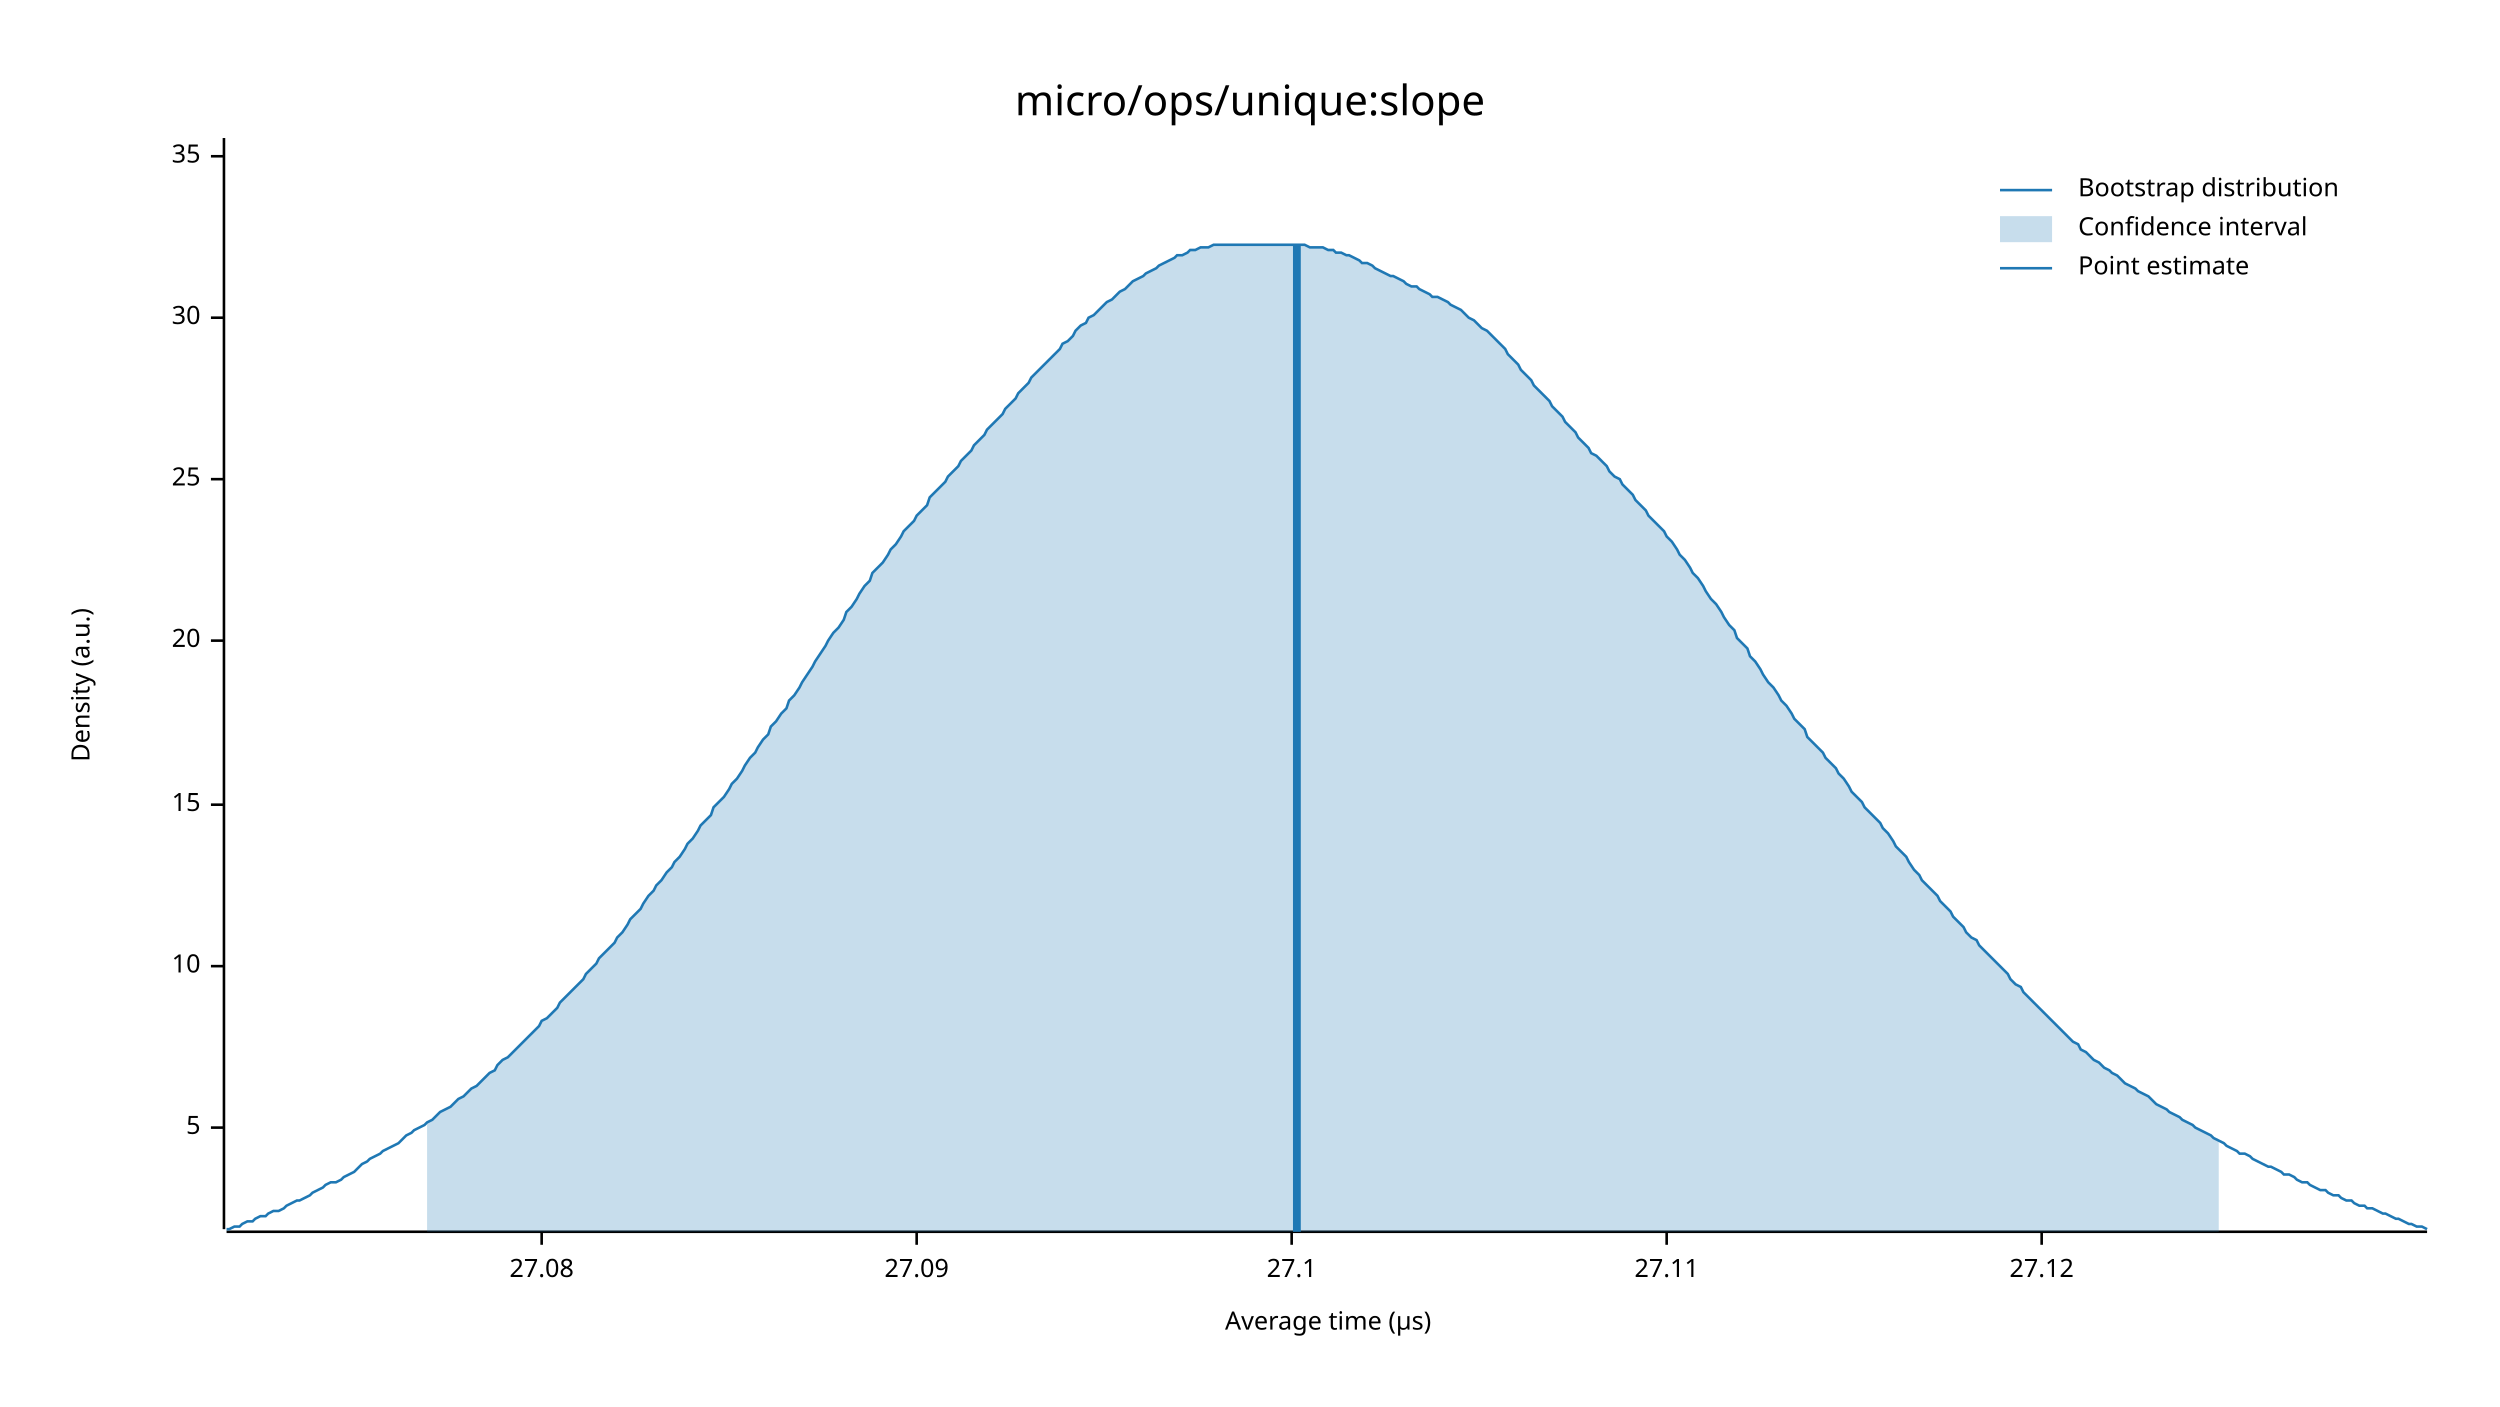
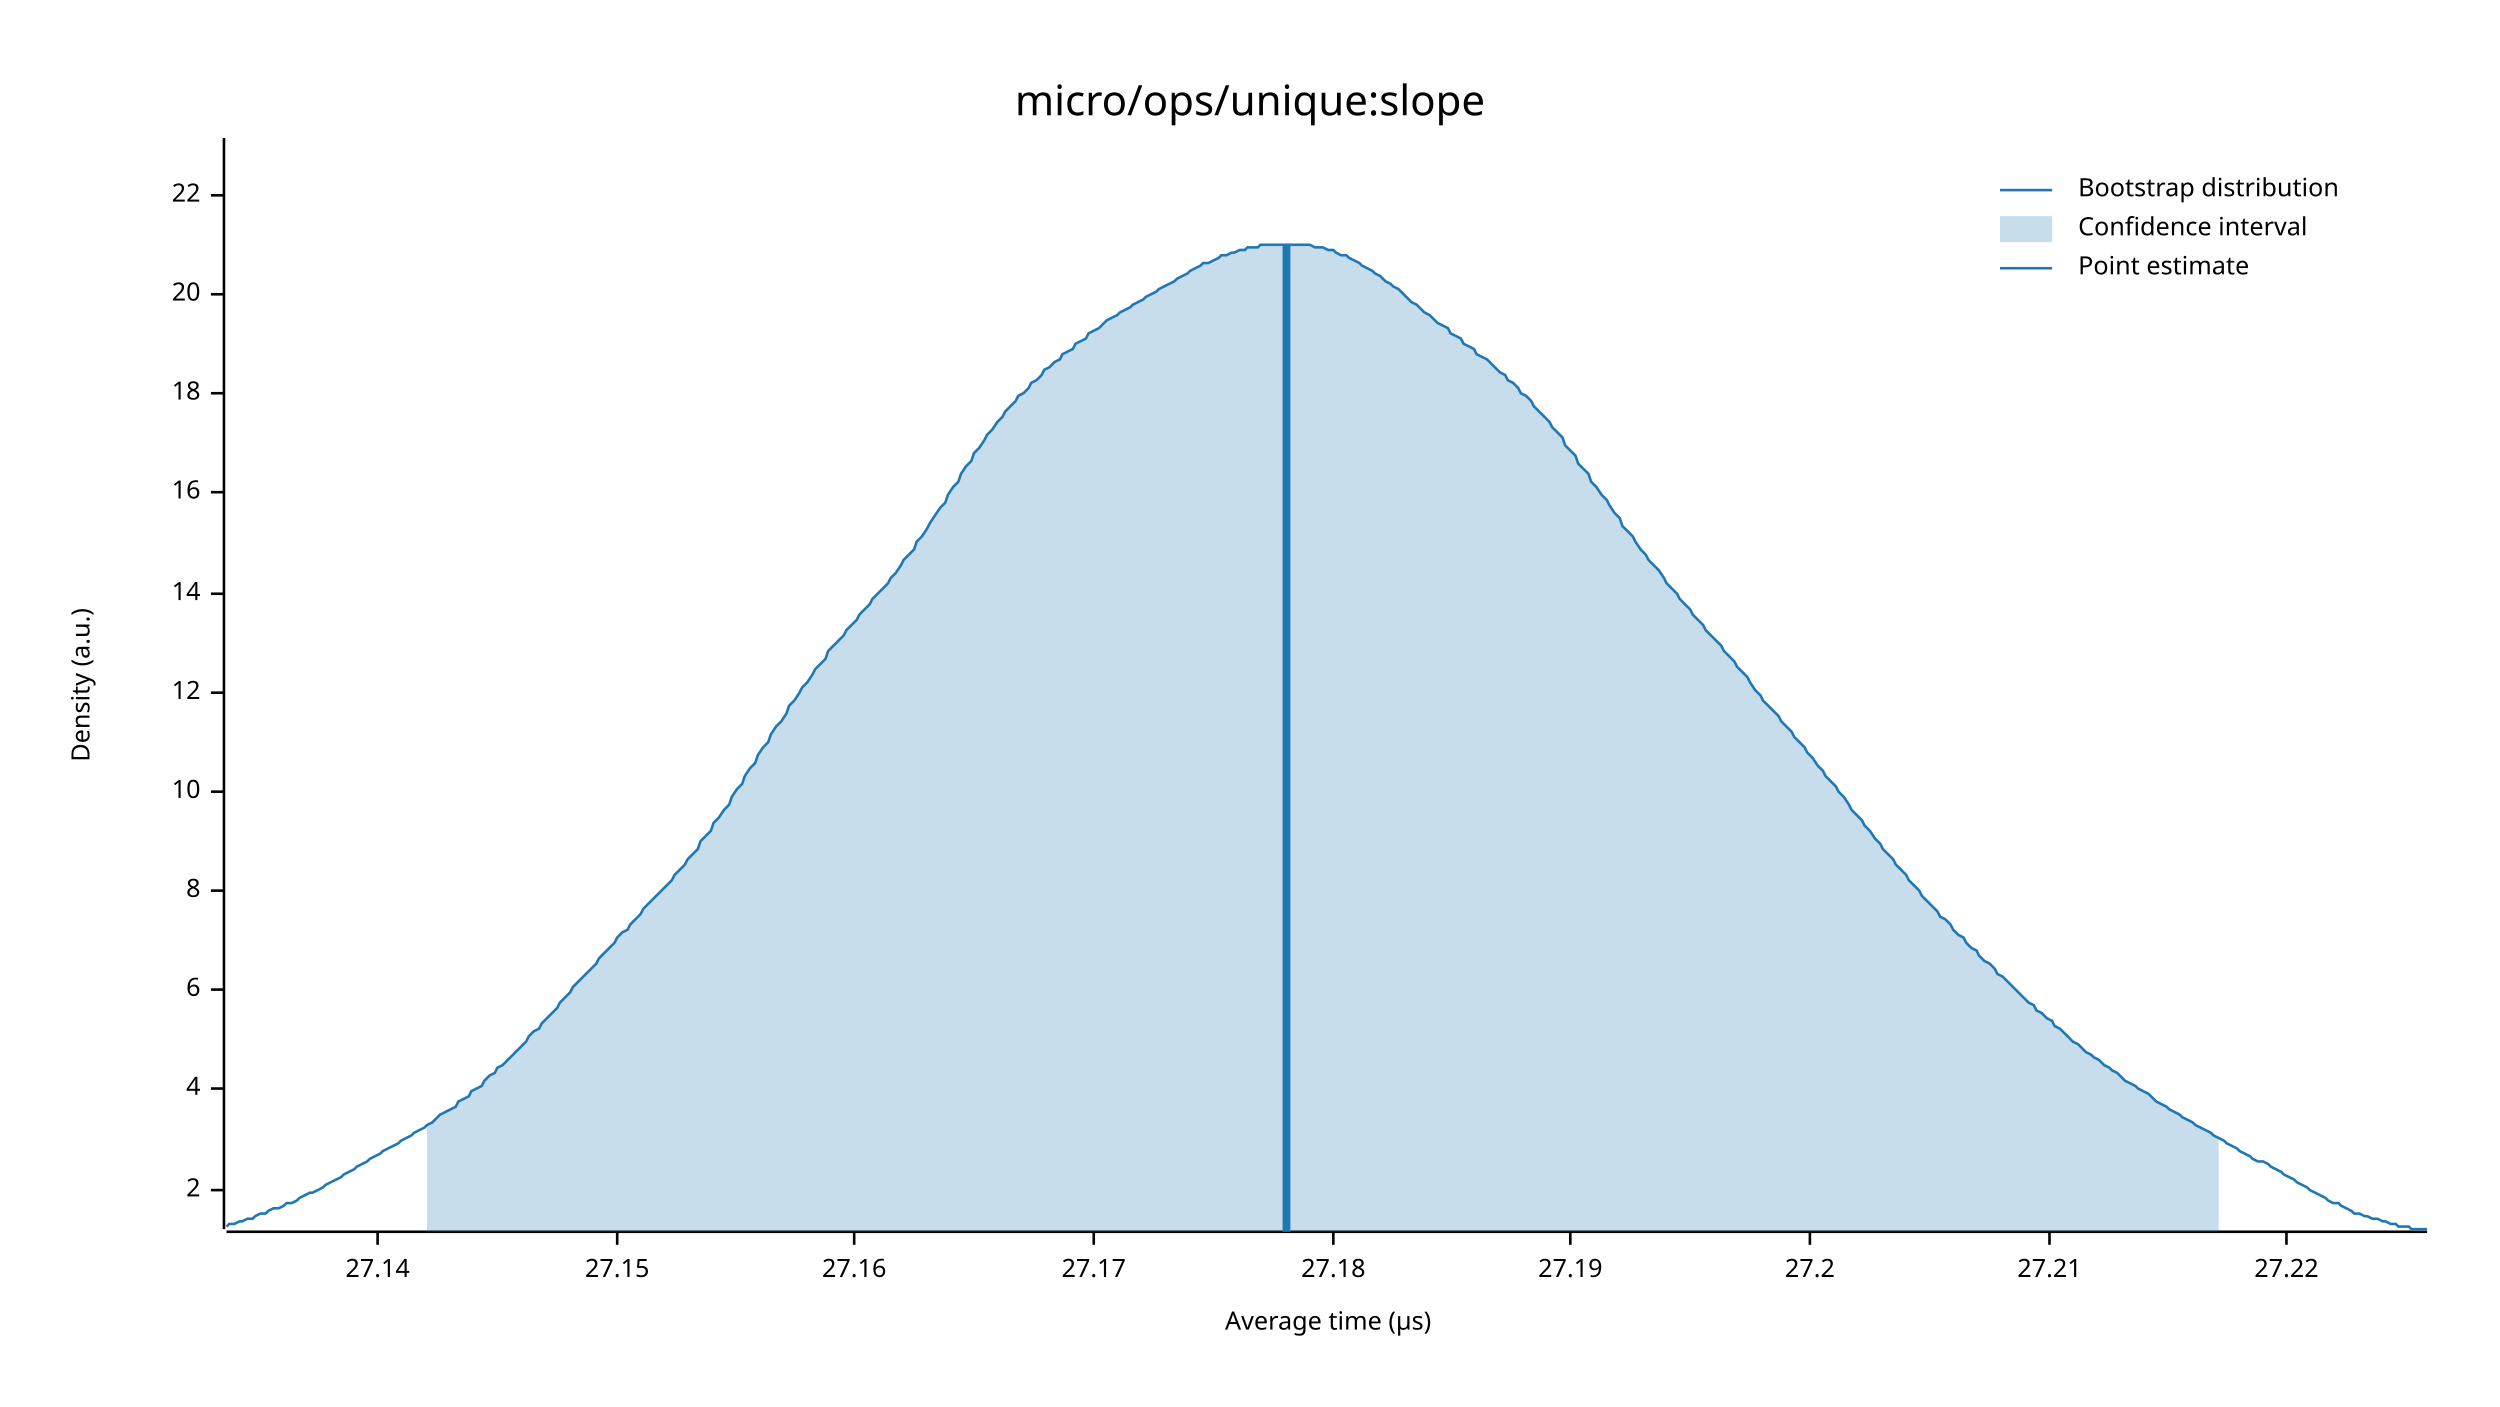
<svg xmlns="http://www.w3.org/2000/svg" width="960" height="540" viewBox="0 0 960 540">
  <text x="480" y="32" dy="0.76em" text-anchor="middle" font-family="sans-serif" font-size="16.129" opacity="1" fill="#000000">
micro/ops/unique:slope
</text>
  <text x="27" y="263" dy="0.76em" text-anchor="middle" font-family="sans-serif" font-size="9.677" opacity="1" fill="#000000" transform="rotate(270, 27, 263)">
Density (a.u.)
</text>
  <text x="510" y="513" dy="-0.5ex" text-anchor="middle" font-family="sans-serif" font-size="9.677" opacity="1" fill="#000000">
Average time (µs)
</text>
  <polyline fill="none" opacity="1" stroke="#000000" stroke-width="1" points="86,53 86,472 " />
-   <text x="77" y="433" dy="0.5ex" text-anchor="end" font-family="sans-serif" font-size="9.677" opacity="1" fill="#000000">
- 5
+   <text x="77" y="457" dy="0.5ex" text-anchor="end" font-family="sans-serif" font-size="9.677" opacity="1" fill="#000000">
+ 2
</text>
-   <polyline fill="none" opacity="1" stroke="#000000" stroke-width="1" points="81,433 86,433 " />
-   <text x="77" y="371" dy="0.5ex" text-anchor="end" font-family="sans-serif" font-size="9.677" opacity="1" fill="#000000">
+   <polyline fill="none" opacity="1" stroke="#000000" stroke-width="1" points="81,457 86,457 " />
+   <text x="77" y="418" dy="0.5ex" text-anchor="end" font-family="sans-serif" font-size="9.677" opacity="1" fill="#000000">
+ 4
+ </text>
+   <polyline fill="none" opacity="1" stroke="#000000" stroke-width="1" points="81,418 86,418 " />
+   <text x="77" y="380" dy="0.5ex" text-anchor="end" font-family="sans-serif" font-size="9.677" opacity="1" fill="#000000">
+ 6
+ </text>
+   <polyline fill="none" opacity="1" stroke="#000000" stroke-width="1" points="81,380 86,380 " />
+   <text x="77" y="342" dy="0.5ex" text-anchor="end" font-family="sans-serif" font-size="9.677" opacity="1" fill="#000000">
+ 8
+ </text>
+   <polyline fill="none" opacity="1" stroke="#000000" stroke-width="1" points="81,342 86,342 " />
+   <text x="77" y="304" dy="0.5ex" text-anchor="end" font-family="sans-serif" font-size="9.677" opacity="1" fill="#000000">
10
</text>
-   <polyline fill="none" opacity="1" stroke="#000000" stroke-width="1" points="81,371 86,371 " />
-   <text x="77" y="309" dy="0.5ex" text-anchor="end" font-family="sans-serif" font-size="9.677" opacity="1" fill="#000000">
- 15
+   <polyline fill="none" opacity="1" stroke="#000000" stroke-width="1" points="81,304 86,304 " />
+   <text x="77" y="266" dy="0.5ex" text-anchor="end" font-family="sans-serif" font-size="9.677" opacity="1" fill="#000000">
+ 12
</text>
-   <polyline fill="none" opacity="1" stroke="#000000" stroke-width="1" points="81,309 86,309 " />
-   <text x="77" y="246" dy="0.5ex" text-anchor="end" font-family="sans-serif" font-size="9.677" opacity="1" fill="#000000">
+   <polyline fill="none" opacity="1" stroke="#000000" stroke-width="1" points="81,266 86,266 " />
+   <text x="77" y="228" dy="0.5ex" text-anchor="end" font-family="sans-serif" font-size="9.677" opacity="1" fill="#000000">
+ 14
+ </text>
+   <polyline fill="none" opacity="1" stroke="#000000" stroke-width="1" points="81,228 86,228 " />
+   <text x="77" y="189" dy="0.5ex" text-anchor="end" font-family="sans-serif" font-size="9.677" opacity="1" fill="#000000">
+ 16
+ </text>
+   <polyline fill="none" opacity="1" stroke="#000000" stroke-width="1" points="81,189 86,189 " />
+   <text x="77" y="151" dy="0.5ex" text-anchor="end" font-family="sans-serif" font-size="9.677" opacity="1" fill="#000000">
+ 18
+ </text>
+   <polyline fill="none" opacity="1" stroke="#000000" stroke-width="1" points="81,151 86,151 " />
+   <text x="77" y="113" dy="0.5ex" text-anchor="end" font-family="sans-serif" font-size="9.677" opacity="1" fill="#000000">
20
</text>
-   <polyline fill="none" opacity="1" stroke="#000000" stroke-width="1" points="81,246 86,246 " />
-   <text x="77" y="184" dy="0.5ex" text-anchor="end" font-family="sans-serif" font-size="9.677" opacity="1" fill="#000000">
- 25
+   <polyline fill="none" opacity="1" stroke="#000000" stroke-width="1" points="81,113 86,113 " />
+   <text x="77" y="75" dy="0.5ex" text-anchor="end" font-family="sans-serif" font-size="9.677" opacity="1" fill="#000000">
+ 22
</text>
-   <polyline fill="none" opacity="1" stroke="#000000" stroke-width="1" points="81,184 86,184 " />
-   <text x="77" y="122" dy="0.5ex" text-anchor="end" font-family="sans-serif" font-size="9.677" opacity="1" fill="#000000">
- 30
+   <polyline fill="none" opacity="1" stroke="#000000" stroke-width="1" points="81,75 86,75 " />
+   <polyline fill="none" opacity="1" stroke="#000000" stroke-width="1" points="87,473 932,473 " />
+   <text x="145" y="483" dy="0.76em" text-anchor="middle" font-family="sans-serif" font-size="9.677" opacity="1" fill="#000000">
+ 27.14
</text>
-   <polyline fill="none" opacity="1" stroke="#000000" stroke-width="1" points="81,122 86,122 " />
-   <text x="77" y="60" dy="0.5ex" text-anchor="end" font-family="sans-serif" font-size="9.677" opacity="1" fill="#000000">
- 35
+   <polyline fill="none" opacity="1" stroke="#000000" stroke-width="1" points="145,473 145,478 " />
+   <text x="237" y="483" dy="0.76em" text-anchor="middle" font-family="sans-serif" font-size="9.677" opacity="1" fill="#000000">
+ 27.15
</text>
-   <polyline fill="none" opacity="1" stroke="#000000" stroke-width="1" points="81,60 86,60 " />
-   <polyline fill="none" opacity="1" stroke="#000000" stroke-width="1" points="87,473 932,473 " />
-   <text x="208" y="483" dy="0.76em" text-anchor="middle" font-family="sans-serif" font-size="9.677" opacity="1" fill="#000000">
- 27.08
+   <polyline fill="none" opacity="1" stroke="#000000" stroke-width="1" points="237,473 237,478 " />
+   <text x="328" y="483" dy="0.76em" text-anchor="middle" font-family="sans-serif" font-size="9.677" opacity="1" fill="#000000">
+ 27.16
</text>
-   <polyline fill="none" opacity="1" stroke="#000000" stroke-width="1" points="208,473 208,478 " />
-   <text x="352" y="483" dy="0.76em" text-anchor="middle" font-family="sans-serif" font-size="9.677" opacity="1" fill="#000000">
- 27.09
+   <polyline fill="none" opacity="1" stroke="#000000" stroke-width="1" points="328,473 328,478 " />
+   <text x="420" y="483" dy="0.76em" text-anchor="middle" font-family="sans-serif" font-size="9.677" opacity="1" fill="#000000">
+ 27.17
</text>
-   <polyline fill="none" opacity="1" stroke="#000000" stroke-width="1" points="352,473 352,478 " />
-   <text x="496" y="483" dy="0.76em" text-anchor="middle" font-family="sans-serif" font-size="9.677" opacity="1" fill="#000000">
- 27.1
+   <polyline fill="none" opacity="1" stroke="#000000" stroke-width="1" points="420,473 420,478 " />
+   <text x="512" y="483" dy="0.76em" text-anchor="middle" font-family="sans-serif" font-size="9.677" opacity="1" fill="#000000">
+ 27.18
</text>
-   <polyline fill="none" opacity="1" stroke="#000000" stroke-width="1" points="496,473 496,478 " />
-   <text x="640" y="483" dy="0.76em" text-anchor="middle" font-family="sans-serif" font-size="9.677" opacity="1" fill="#000000">
- 27.11
+   <polyline fill="none" opacity="1" stroke="#000000" stroke-width="1" points="512,473 512,478 " />
+   <text x="603" y="483" dy="0.76em" text-anchor="middle" font-family="sans-serif" font-size="9.677" opacity="1" fill="#000000">
+ 27.19
</text>
-   <polyline fill="none" opacity="1" stroke="#000000" stroke-width="1" points="640,473 640,478 " />
-   <text x="784" y="483" dy="0.76em" text-anchor="middle" font-family="sans-serif" font-size="9.677" opacity="1" fill="#000000">
- 27.12
+   <polyline fill="none" opacity="1" stroke="#000000" stroke-width="1" points="603,473 603,478 " />
+   <text x="695" y="483" dy="0.76em" text-anchor="middle" font-family="sans-serif" font-size="9.677" opacity="1" fill="#000000">
+ 27.2
</text>
-   <polyline fill="none" opacity="1" stroke="#000000" stroke-width="1" points="784,473 784,478 " />
-   <polyline fill="none" opacity="1" stroke="#1F78B4" stroke-width="1" points="87,472 88,472 90,471 92,471 93,470 95,469 97,469 98,468 100,467 102,467 103,466 105,465 107,465 109,464 110,463 112,462 114,461 115,461 117,460 119,459 120,458 122,457 124,456 125,455 127,454 129,454 131,453 132,452 134,451 136,450 137,449 139,447 141,446 142,445 144,444 146,443 147,442 149,441 151,440 153,439 154,438 156,436 158,435 159,434 161,433 163,432 164,431 166,430 168,428 169,427 171,426 173,425 175,423 176,422 178,421 180,419 181,418 183,417 185,415 186,414 188,412 190,411 191,409 193,407 195,406 197,404 198,403 200,401 202,399 203,398 205,396 207,394 208,392 210,391 212,389 214,387 215,385 217,383 219,381 220,380 222,378 224,376 225,374 227,372 229,370 230,368 232,366 234,364 236,362 237,360 239,358 241,355 242,353 244,351 246,349 247,347 249,344 251,342 252,340 254,338 256,335 258,333 259,331 261,329 263,326 264,324 266,322 268,319 269,317 271,315 273,313 274,310 276,308 278,306 280,303 281,301 283,299 285,296 286,294 288,291 290,289 291,287 293,284 295,282 296,279 298,277 300,274 302,272 303,269 305,267 307,264 308,262 310,259 312,256 313,254 315,251 317,248 318,246 320,243 322,241 324,238 325,235 327,233 329,230 330,228 332,225 334,223 335,220 337,218 339,216 341,213 342,211 344,209 346,206 347,204 349,202 351,200 352,198 354,196 356,194 357,191 359,189 361,187 363,185 364,183 366,181 368,179 369,177 371,175 373,173 374,171 376,169 378,167 379,165 381,163 383,161 385,159 386,157 388,155 390,153 391,151 393,149 395,147 396,145 398,143 400,141 401,140 403,138 405,136 407,134 408,132 410,131 412,129 413,127 415,125 417,124 418,122 420,121 422,119 423,118 425,116 427,115 429,113 430,112 432,111 434,109 435,108 437,107 439,106 440,105 442,104 444,103 445,102 447,101 449,100 451,99 452,98 454,98 456,97 457,96 459,96 461,95 462,95 464,95 466,94 468,94 469,94 471,94 473,94 474,94 476,94 478,94 479,94 481,94 483,94 484,94 486,94 488,94 490,94 491,94 493,94 495,94 496,94 498,94 500,94 501,94 503,95 505,95 506,95 508,95 510,96 512,96 513,97 515,97 517,98 518,98 520,99 522,100 523,101 525,101 527,102 528,103 530,104 532,105 534,106 535,106 537,107 539,108 540,109 542,110 544,110 545,111 547,112 549,113 550,114 552,114 554,115 556,116 557,117 559,118 561,119 562,120 564,122 566,123 567,124 569,126 571,127 573,129 574,130 576,132 578,134 579,136 581,138 583,140 584,142 586,144 588,146 589,148 591,150 593,152 595,154 596,156 598,158 600,160 601,162 603,164 605,166 606,168 608,170 610,172 611,174 613,175 615,177 617,179 618,181 620,183 622,184 623,186 625,188 627,190 628,192 630,194 632,196 633,198 635,200 637,202 639,204 640,206 642,208 644,211 645,213 647,215 649,218 650,220 652,222 654,225 655,227 657,230 659,232 661,235 662,237 664,240 666,242 667,245 669,247 671,249 672,252 674,254 676,257 677,259 679,262 681,264 683,267 684,269 686,271 688,274 689,276 691,278 693,280 694,283 696,285 698,287 700,289 701,291 703,293 705,295 706,297 708,299 710,302 711,304 713,306 715,308 716,310 718,312 720,314 722,316 723,318 725,320 727,323 728,325 730,327 732,329 733,331 735,334 737,336 738,338 740,340 742,342 744,344 745,346 747,348 749,350 750,352 752,354 754,356 755,358 757,360 759,361 760,363 762,365 764,367 766,369 767,370 769,372 771,374 772,376 774,378 776,379 777,381 779,383 781,385 782,386 784,388 786,390 788,392 789,393 791,395 793,397 794,398 796,400 798,401 799,403 801,404 803,406 804,407 806,408 808,410 810,411 811,412 813,413 815,415 816,416 818,417 820,418 821,419 823,420 825,421 827,423 828,424 830,425 832,426 833,427 835,428 837,429 838,430 840,431 842,432 843,433 845,434 847,435 849,436 850,437 852,438 854,439 855,440 857,441 859,442 860,443 862,443 864,444 865,445 867,446 869,447 871,448 872,448 874,449 876,450 877,451 879,451 881,452 882,453 884,454 886,454 887,455 889,456 891,457 893,457 894,458 896,459 898,459 899,460 901,461 903,461 904,462 906,463 908,463 909,464 911,464 913,465 915,466 916,466 918,467 920,468 921,468 923,469 925,470 926,470 928,471 930,471 932,472 " />
-   <polygon opacity="0.25" fill="#1F78B4" points="164,431 166,430 168,428 169,427 171,426 173,425 175,423 176,422 178,421 180,419 181,418 183,417 185,415 186,414 188,412 190,411 191,409 193,407 195,406 197,404 198,403 200,401 202,399 203,398 205,396 207,394 208,392 210,391 212,389 214,387 215,385 217,383 219,381 220,380 222,378 224,376 225,374 227,372 229,370 230,368 232,366 234,364 236,362 237,360 239,358 241,355 242,353 244,351 246,349 247,347 249,344 251,342 252,340 254,338 256,335 258,333 259,331 261,329 263,326 264,324 266,322 268,319 269,317 271,315 273,313 274,310 276,308 278,306 280,303 281,301 283,299 285,296 286,294 288,291 290,289 291,287 293,284 295,282 296,279 298,277 300,274 302,272 303,269 305,267 307,264 308,262 310,259 312,256 313,254 315,251 317,248 318,246 320,243 322,241 324,238 325,235 327,233 329,230 330,228 332,225 334,223 335,220 337,218 339,216 341,213 342,211 344,209 346,206 347,204 349,202 351,200 352,198 354,196 356,194 357,191 359,189 361,187 363,185 364,183 366,181 368,179 369,177 371,175 373,173 374,171 376,169 378,167 379,165 381,163 383,161 385,159 386,157 388,155 390,153 391,151 393,149 395,147 396,145 398,143 400,141 401,140 403,138 405,136 407,134 408,132 410,131 412,129 413,127 415,125 417,124 418,122 420,121 422,119 423,118 425,116 427,115 429,113 430,112 432,111 434,109 435,108 437,107 439,106 440,105 442,104 444,103 445,102 447,101 449,100 451,99 452,98 454,98 456,97 457,96 459,96 461,95 462,95 464,95 466,94 468,94 469,94 471,94 473,94 474,94 476,94 478,94 479,94 481,94 483,94 484,94 486,94 488,94 490,94 491,94 493,94 495,94 496,94 498,94 500,94 501,94 503,95 505,95 506,95 508,95 510,96 512,96 513,97 515,97 517,98 518,98 520,99 522,100 523,101 525,101 527,102 528,103 530,104 532,105 534,106 535,106 537,107 539,108 540,109 542,110 544,110 545,111 547,112 549,113 550,114 552,114 554,115 556,116 557,117 559,118 561,119 562,120 564,122 566,123 567,124 569,126 571,127 573,129 574,130 576,132 578,134 579,136 581,138 583,140 584,142 586,144 588,146 589,148 591,150 593,152 595,154 596,156 598,158 600,160 601,162 603,164 605,166 606,168 608,170 610,172 611,174 613,175 615,177 617,179 618,181 620,183 622,184 623,186 625,188 627,190 628,192 630,194 632,196 633,198 635,200 637,202 639,204 640,206 642,208 644,211 645,213 647,215 649,218 650,220 652,222 654,225 655,227 657,230 659,232 661,235 662,237 664,240 666,242 667,245 669,247 671,249 672,252 674,254 676,257 677,259 679,262 681,264 683,267 684,269 686,271 688,274 689,276 691,278 693,280 694,283 696,285 698,287 700,289 701,291 703,293 705,295 706,297 708,299 710,302 711,304 713,306 715,308 716,310 718,312 720,314 722,316 723,318 725,320 727,323 728,325 730,327 732,329 733,331 735,334 737,336 738,338 740,340 742,342 744,344 745,346 747,348 749,350 750,352 752,354 754,356 755,358 757,360 759,361 760,363 762,365 764,367 766,369 767,370 769,372 771,374 772,376 774,378 776,379 777,381 779,383 781,385 782,386 784,388 786,390 788,392 789,393 791,395 793,397 794,398 796,400 798,401 799,403 801,404 803,406 804,407 806,408 808,410 810,411 811,412 813,413 815,415 816,416 818,417 820,418 821,419 823,420 825,421 827,423 828,424 830,425 832,426 833,427 835,428 837,429 838,430 840,431 842,432 843,433 845,434 847,435 849,436 850,437 852,438 852,473 164,473 " />
-   <polyline fill="none" opacity="1" stroke="#1F78B4" stroke-width="3" points="498,473 498,94 " />
+   <polyline fill="none" opacity="1" stroke="#000000" stroke-width="1" points="695,473 695,478 " />
+   <text x="787" y="483" dy="0.76em" text-anchor="middle" font-family="sans-serif" font-size="9.677" opacity="1" fill="#000000">
+ 27.21
+ </text>
+   <polyline fill="none" opacity="1" stroke="#000000" stroke-width="1" points="787,473 787,478 " />
+   <text x="878" y="483" dy="0.76em" text-anchor="middle" font-family="sans-serif" font-size="9.677" opacity="1" fill="#000000">
+ 27.22
+ </text>
+   <polyline fill="none" opacity="1" stroke="#000000" stroke-width="1" points="878,473 878,478 " />
+   <polyline fill="none" opacity="1" stroke="#1F78B4" stroke-width="1" points="87,471 88,470 90,470 92,469 93,469 95,468 97,468 98,467 100,466 102,466 103,465 105,464 107,464 109,463 110,462 112,462 114,461 115,460 117,459 119,458 120,458 122,457 124,456 125,455 127,454 129,453 131,452 132,451 134,450 136,449 137,448 139,447 141,446 142,445 144,444 146,443 147,442 149,441 151,440 153,439 154,438 156,437 158,436 159,435 161,434 163,433 164,432 166,431 168,429 169,428 171,427 173,426 175,425 176,423 178,422 180,421 181,419 183,418 185,417 186,415 188,413 190,412 191,410 193,409 195,407 197,405 198,404 200,402 202,400 203,398 205,396 207,395 208,393 210,391 212,389 214,387 215,385 217,383 219,381 220,379 222,377 224,375 225,374 227,372 229,370 230,368 232,366 234,364 236,362 237,360 239,358 241,357 242,355 244,353 246,351 247,349 249,347 251,345 252,344 254,342 256,340 258,338 259,336 261,334 263,332 264,330 266,328 268,326 269,323 271,321 273,319 274,316 276,314 278,311 280,309 281,306 283,303 285,301 286,298 288,295 290,293 291,290 293,287 295,285 296,282 298,279 300,277 302,274 303,271 305,269 307,266 308,264 310,262 312,259 313,257 315,255 317,253 318,250 320,248 322,246 324,244 325,242 327,240 329,238 330,236 332,234 334,232 335,230 337,228 339,226 341,224 342,222 344,220 346,217 347,215 349,213 351,211 352,208 354,206 356,203 357,201 359,198 361,195 363,193 364,190 366,187 368,185 369,182 371,179 373,177 374,174 376,172 378,169 379,167 381,165 383,162 385,160 386,158 388,156 390,154 391,152 393,151 395,149 396,147 398,146 400,144 401,142 403,141 405,139 407,138 408,136 410,135 412,134 413,132 415,131 417,130 418,128 420,127 422,126 423,125 425,123 427,122 429,121 430,120 432,119 434,118 435,117 437,116 439,115 440,114 442,113 444,112 445,111 447,110 449,109 451,108 452,107 454,106 456,105 457,104 459,103 461,102 462,101 464,101 466,100 468,99 469,98 471,98 473,97 474,97 476,96 478,96 479,95 481,95 483,95 484,94 486,94 488,94 490,94 491,94 493,94 495,94 496,94 498,94 500,94 501,94 503,94 505,95 506,95 508,95 510,96 512,96 513,97 515,98 517,98 518,99 520,100 522,101 523,102 525,103 527,104 528,105 530,106 532,108 534,109 535,110 537,111 539,113 540,114 542,116 544,117 545,118 547,120 549,121 550,122 552,124 554,125 556,126 557,128 559,129 561,130 562,132 564,133 566,134 567,136 569,137 571,138 573,140 574,141 576,143 578,144 579,146 581,147 583,149 584,151 586,152 588,154 589,156 591,158 593,160 595,162 596,164 598,166 600,168 601,171 603,173 605,175 606,178 608,180 610,182 611,185 613,187 615,190 617,192 618,194 620,197 622,199 623,202 625,204 627,206 628,208 630,211 632,213 633,215 635,217 637,219 639,222 640,224 642,226 644,228 645,230 647,232 649,234 650,236 652,238 654,240 655,242 657,244 659,246 661,248 662,250 664,252 666,254 667,256 669,258 671,260 672,262 674,265 676,267 677,269 679,271 681,273 683,275 684,277 686,279 688,281 689,283 691,285 693,287 694,289 696,291 698,294 700,296 701,298 703,300 705,302 706,304 708,306 710,309 711,311 713,313 715,315 716,317 718,319 720,322 722,324 723,326 725,328 727,330 728,332 730,334 732,336 733,338 735,340 737,342 738,344 740,346 742,348 744,350 745,352 747,353 749,355 750,357 752,359 754,360 755,362 757,364 759,365 760,367 762,369 764,370 766,372 767,374 769,375 771,377 772,378 774,380 776,382 777,383 779,385 781,386 782,388 784,389 786,391 788,392 789,394 791,395 793,397 794,398 796,400 798,401 799,402 801,404 803,405 804,406 806,407 808,409 810,410 811,411 813,412 815,414 816,415 818,416 820,417 821,418 823,419 825,420 827,422 828,423 830,424 832,425 833,426 835,427 837,428 838,429 840,430 842,431 843,432 845,433 847,434 849,435 850,436 852,437 854,438 855,439 857,440 859,441 860,442 862,443 864,444 865,445 867,446 869,446 871,447 872,448 874,449 876,450 877,451 879,452 881,453 882,454 884,455 886,456 887,457 889,458 891,459 893,460 894,461 896,462 898,462 899,463 901,464 903,465 904,466 906,466 908,467 909,467 911,468 913,468 915,469 916,469 918,470 920,470 921,471 923,471 925,471 926,472 928,472 930,472 932,472 " />
+   <polygon opacity="0.25" fill="#1F78B4" points="164,432 166,431 168,429 169,428 171,427 173,426 175,425 176,423 178,422 180,421 181,419 183,418 185,417 186,415 188,413 190,412 191,410 193,409 195,407 197,405 198,404 200,402 202,400 203,398 205,396 207,395 208,393 210,391 212,389 214,387 215,385 217,383 219,381 220,379 222,377 224,375 225,374 227,372 229,370 230,368 232,366 234,364 236,362 237,360 239,358 241,357 242,355 244,353 246,351 247,349 249,347 251,345 252,344 254,342 256,340 258,338 259,336 261,334 263,332 264,330 266,328 268,326 269,323 271,321 273,319 274,316 276,314 278,311 280,309 281,306 283,303 285,301 286,298 288,295 290,293 291,290 293,287 295,285 296,282 298,279 300,277 302,274 303,271 305,269 307,266 308,264 310,262 312,259 313,257 315,255 317,253 318,250 320,248 322,246 324,244 325,242 327,240 329,238 330,236 332,234 334,232 335,230 337,228 339,226 341,224 342,222 344,220 346,217 347,215 349,213 351,211 352,208 354,206 356,203 357,201 359,198 361,195 363,193 364,190 366,187 368,185 369,182 371,179 373,177 374,174 376,172 378,169 379,167 381,165 383,162 385,160 386,158 388,156 390,154 391,152 393,151 395,149 396,147 398,146 400,144 401,142 403,141 405,139 407,138 408,136 410,135 412,134 413,132 415,131 417,130 418,128 420,127 422,126 423,125 425,123 427,122 429,121 430,120 432,119 434,118 435,117 437,116 439,115 440,114 442,113 444,112 445,111 447,110 449,109 451,108 452,107 454,106 456,105 457,104 459,103 461,102 462,101 464,101 466,100 468,99 469,98 471,98 473,97 474,97 476,96 478,96 479,95 481,95 483,95 484,94 486,94 488,94 490,94 491,94 493,94 495,94 496,94 498,94 500,94 501,94 503,94 505,95 506,95 508,95 510,96 512,96 513,97 515,98 517,98 518,99 520,100 522,101 523,102 525,103 527,104 528,105 530,106 532,108 534,109 535,110 537,111 539,113 540,114 542,116 544,117 545,118 547,120 549,121 550,122 552,124 554,125 556,126 557,128 559,129 561,130 562,132 564,133 566,134 567,136 569,137 571,138 573,140 574,141 576,143 578,144 579,146 581,147 583,149 584,151 586,152 588,154 589,156 591,158 593,160 595,162 596,164 598,166 600,168 601,171 603,173 605,175 606,178 608,180 610,182 611,185 613,187 615,190 617,192 618,194 620,197 622,199 623,202 625,204 627,206 628,208 630,211 632,213 633,215 635,217 637,219 639,222 640,224 642,226 644,228 645,230 647,232 649,234 650,236 652,238 654,240 655,242 657,244 659,246 661,248 662,250 664,252 666,254 667,256 669,258 671,260 672,262 674,265 676,267 677,269 679,271 681,273 683,275 684,277 686,279 688,281 689,283 691,285 693,287 694,289 696,291 698,294 700,296 701,298 703,300 705,302 706,304 708,306 710,309 711,311 713,313 715,315 716,317 718,319 720,322 722,324 723,326 725,328 727,330 728,332 730,334 732,336 733,338 735,340 737,342 738,344 740,346 742,348 744,350 745,352 747,353 749,355 750,357 752,359 754,360 755,362 757,364 759,365 760,367 762,369 764,370 766,372 767,374 769,375 771,377 772,378 774,380 776,382 777,383 779,385 781,386 782,388 784,389 786,391 788,392 789,394 791,395 793,397 794,398 796,400 798,401 799,402 801,404 803,405 804,406 806,407 808,409 810,410 811,411 813,412 815,414 816,415 818,416 820,417 821,418 823,419 825,420 827,422 828,423 830,424 832,425 833,426 835,427 837,428 838,429 840,430 842,431 843,432 845,433 847,434 849,435 850,436 852,437 852,473 164,473 " />
+   <polyline fill="none" opacity="1" stroke="#1F78B4" stroke-width="3" points="494,473 494,94 " />
  <text x="798" y="68" dy="0.76em" text-anchor="start" font-family="sans-serif" font-size="9.677" opacity="1" fill="#000000">
Bootstrap distribution
</text>
  <text x="798" y="83" dy="0.76em" text-anchor="start" font-family="sans-serif" font-size="9.677" opacity="1" fill="#000000">
Confidence interval
</text>
  <text x="798" y="98" dy="0.76em" text-anchor="start" font-family="sans-serif" font-size="9.677" opacity="1" fill="#000000">
Point estimate
</text>
  <polyline fill="none" opacity="1" stroke="#1F78B4" stroke-width="1" points="768,73 788,73 " />
  <rect x="768" y="83" width="20" height="10" opacity="0.25" fill="#1F78B4" stroke="none" />
  <polyline fill="none" opacity="1" stroke="#1F78B4" stroke-width="1" points="768,103 788,103 " />
</svg>
